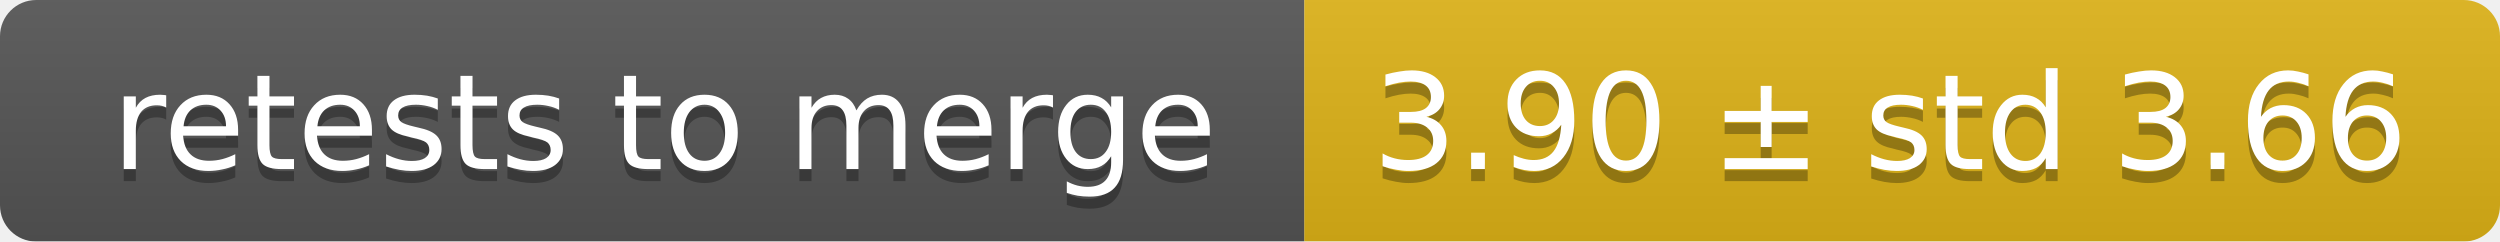
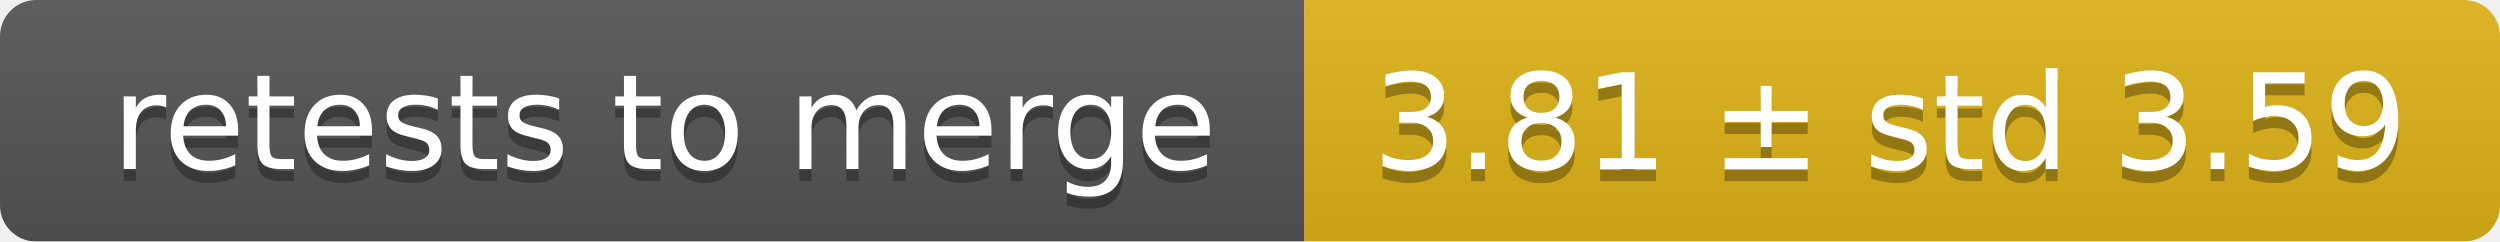
<svg xmlns="http://www.w3.org/2000/svg" width="207" height="20">
  <linearGradient id="smooth" x2="0" y2="100%">
    <stop offset="0" stop-color="#bbb" stop-opacity=".1" />
    <stop offset="1" stop-opacity=".1" />
  </linearGradient>
  <mask id="round">
    <rect width="207" height="20" rx="3" fill="#fff" />
  </mask>
  <g mask="url(#round)">
    <rect width="108" height="20" fill="#555" />
    <rect x="108" width="99" height="20" fill="#dfb317" />
    <rect width="207" height="20" fill="url(#smooth)" />
  </g>
  <g fill="#fff" text-anchor="middle" font-family="DejaVu Sans,Verdana,Geneva,sans-serif" font-size="11">
    <text x="55" y="15" fill="#010101" fill-opacity=".3">retests to merge</text>
    <text x="55" y="14">retests to merge</text>
-     <text x="156.5" y="15" fill="#010101" fill-opacity=".3">3.90 ± std 3.66</text>
-     <text x="156.5" y="14">3.90 ± std 3.66</text>
+     <text x="156.5" y="15" fill="#010101" fill-opacity=".3">3.81 ± std 3.59</text>
+     <text x="156.5" y="14">3.81 ± std 3.59</text>
  </g>
</svg>
